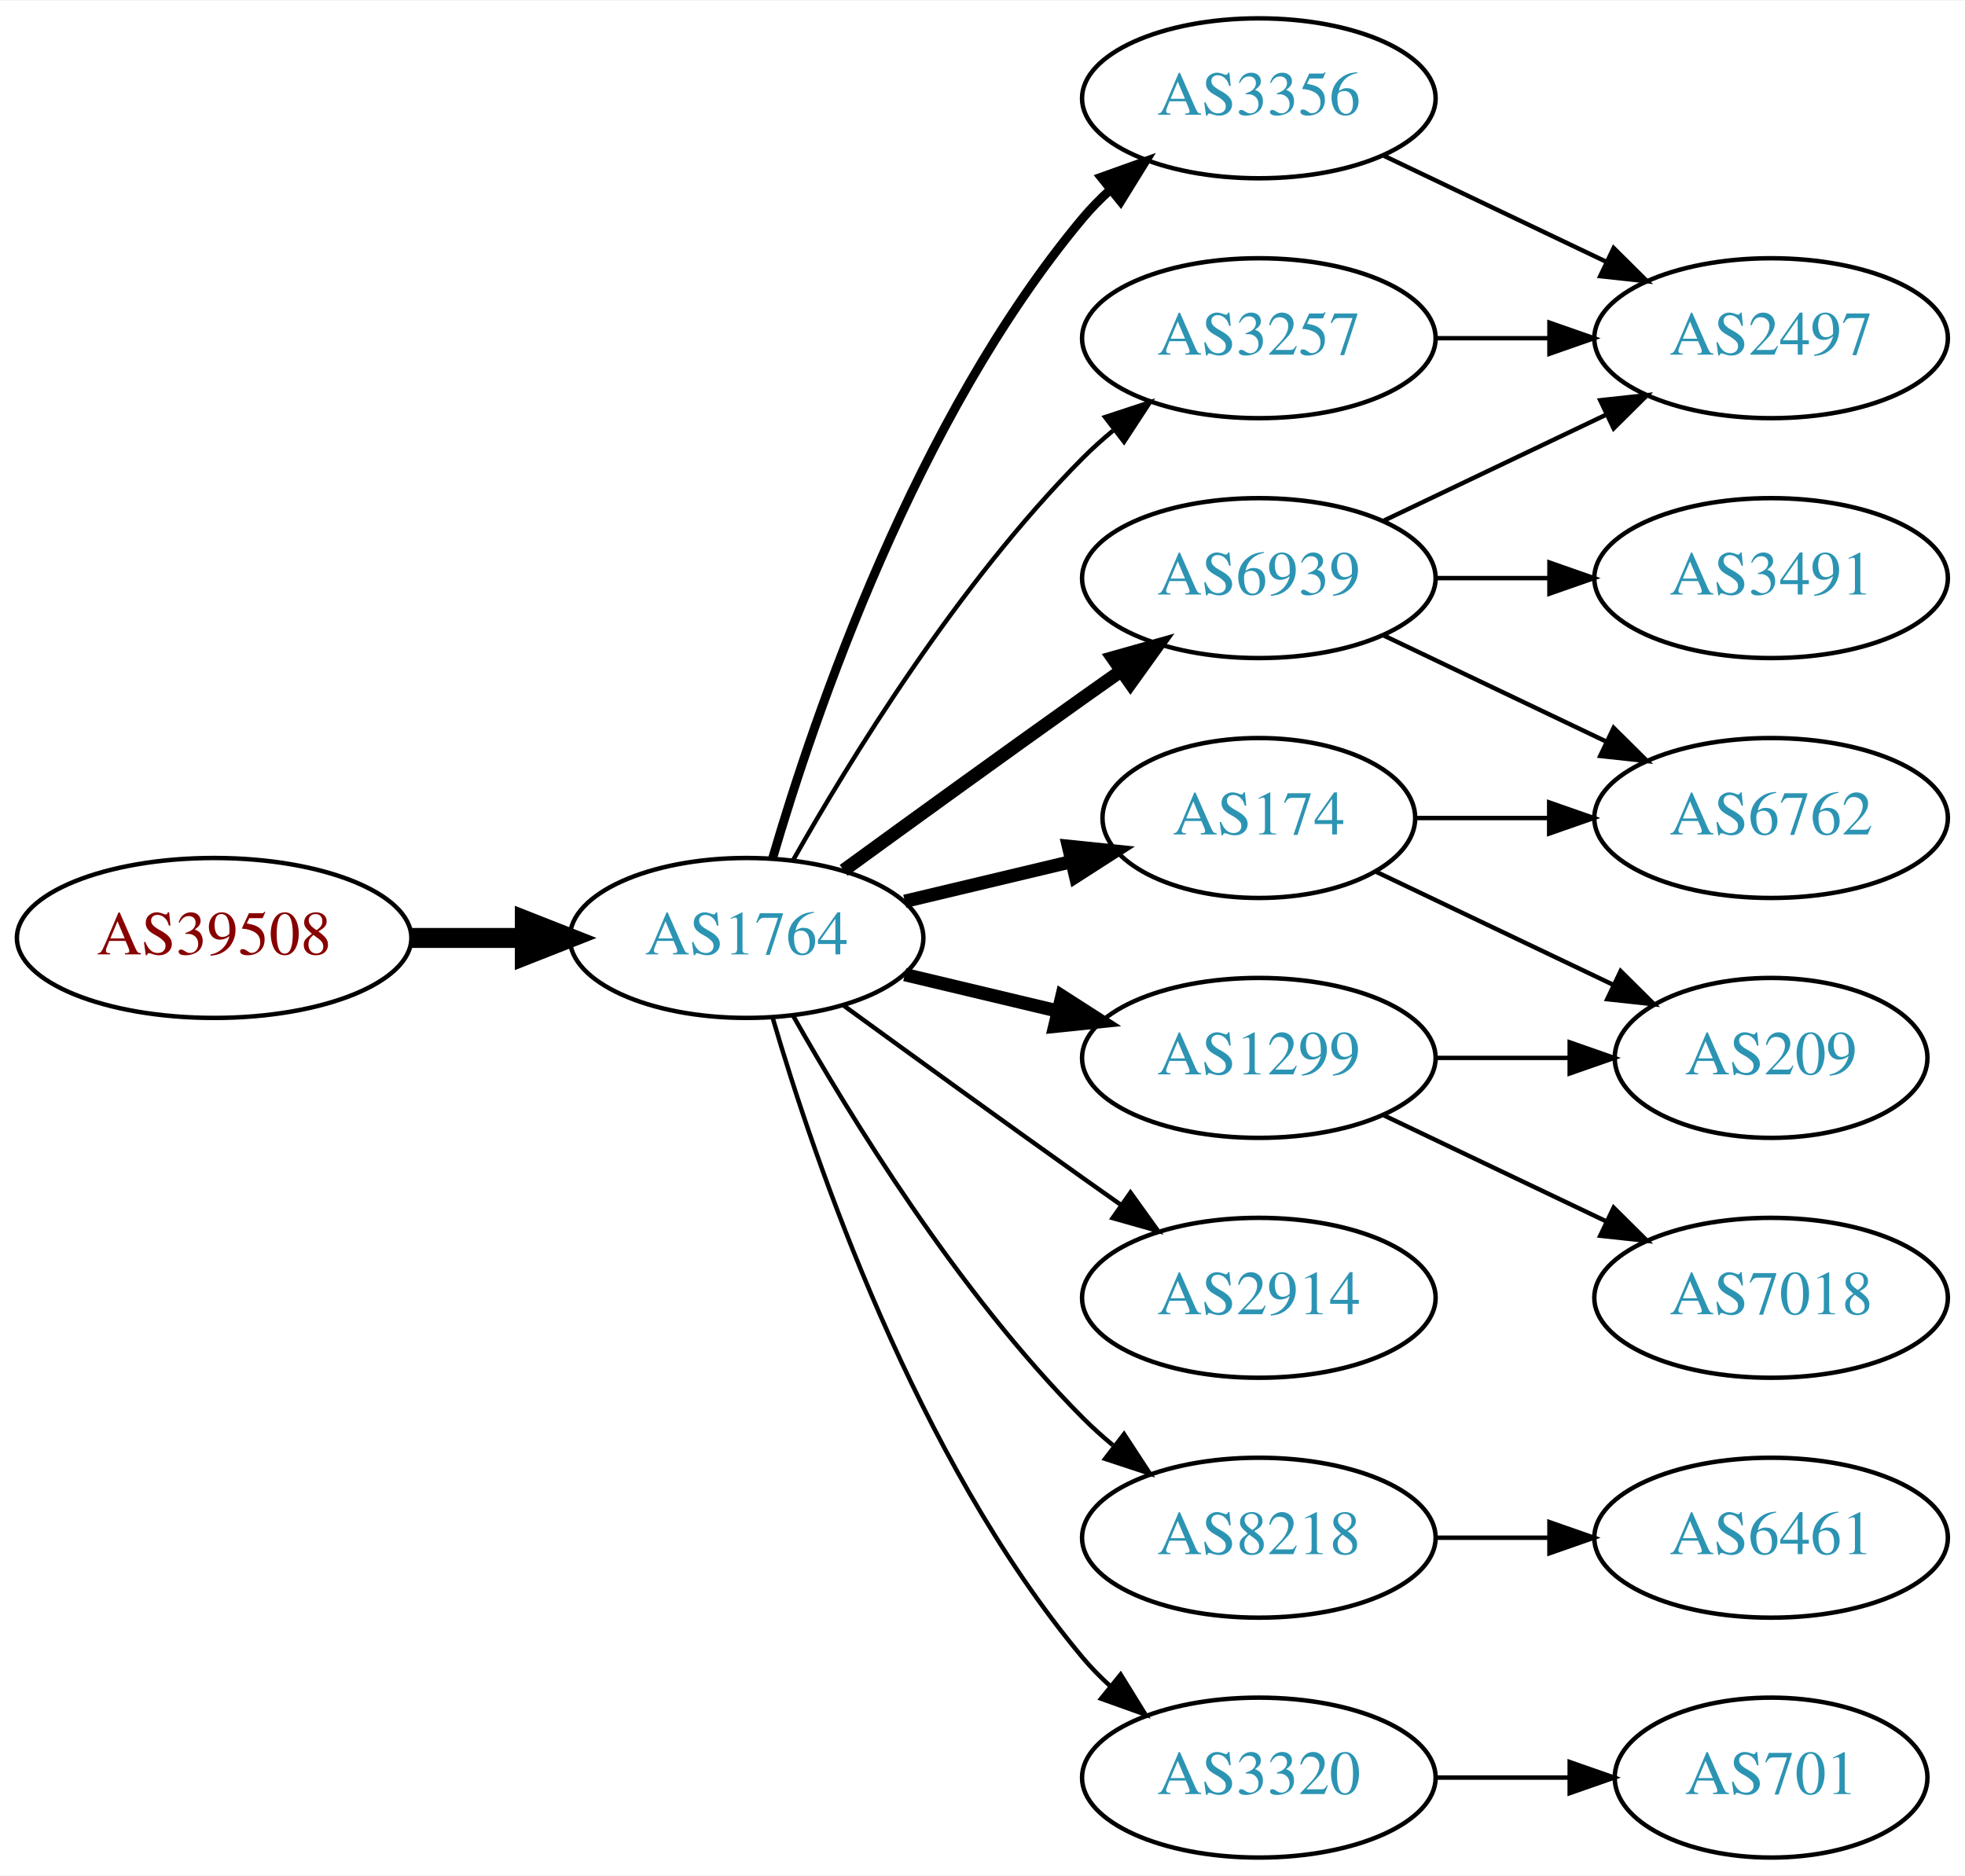
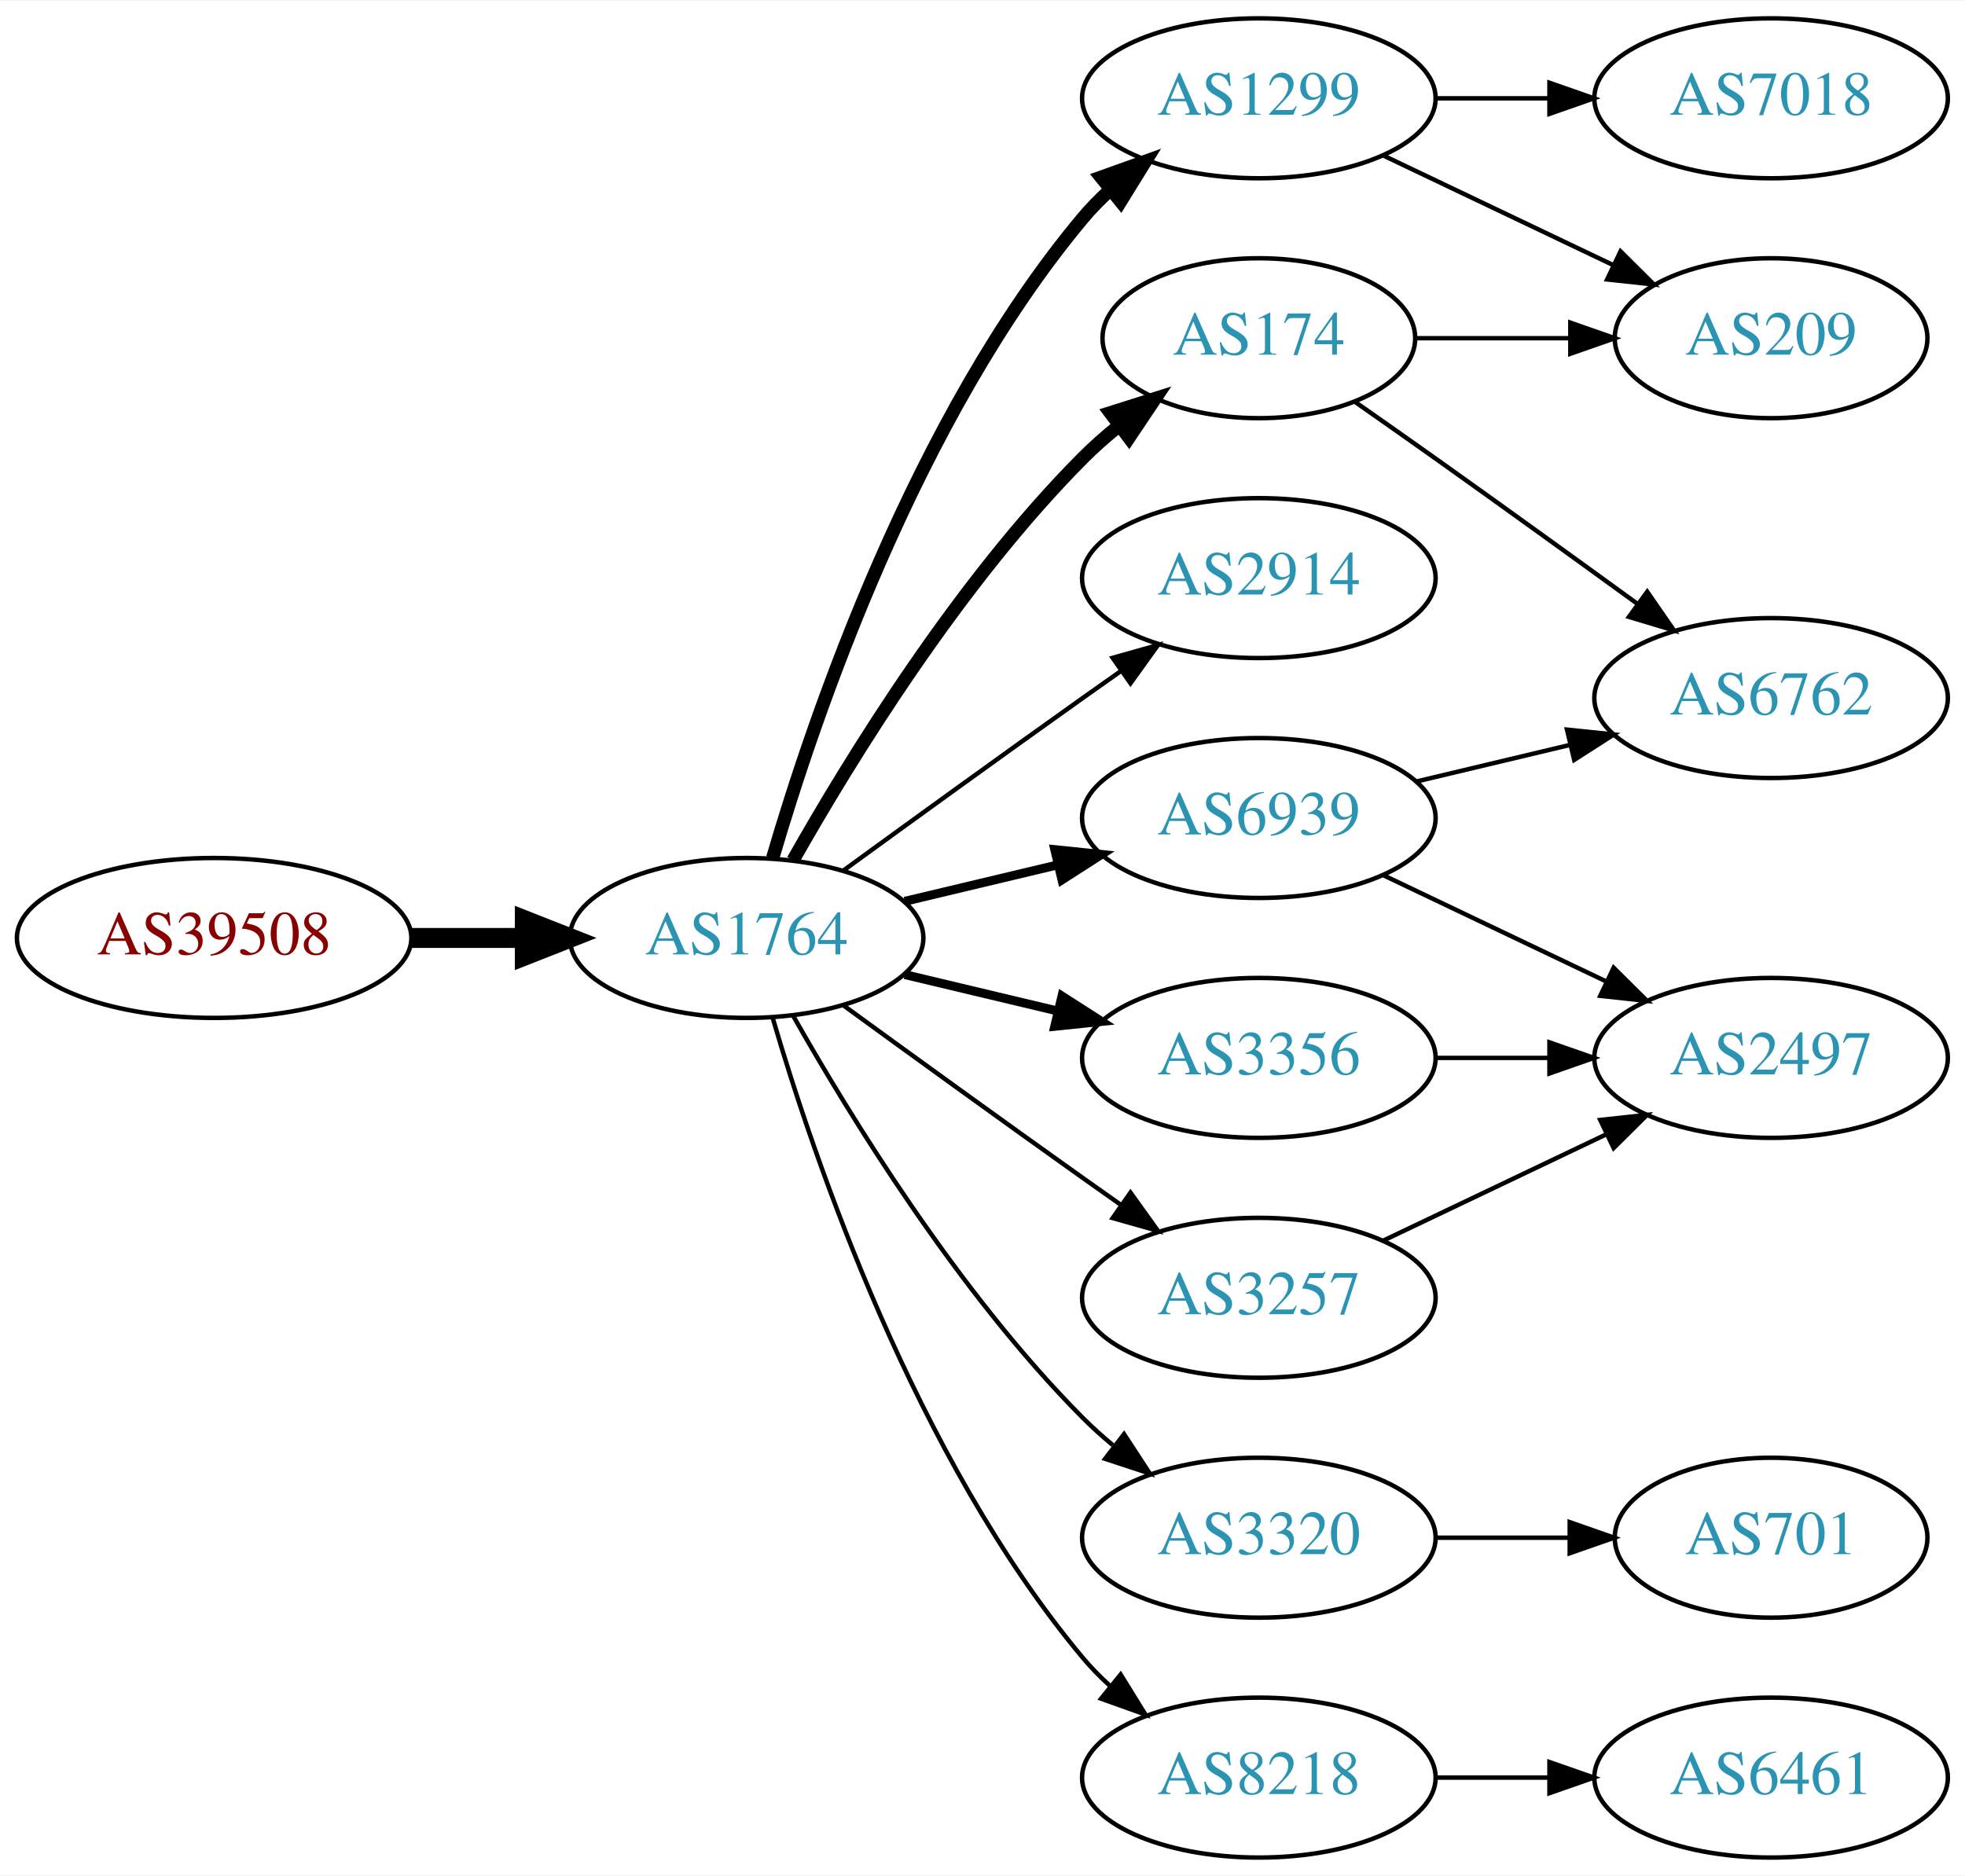
<svg xmlns="http://www.w3.org/2000/svg" xmlns:xlink="http://www.w3.org/1999/xlink" width="442pt" height="422pt" viewBox="0.00 0.00 442.27 422.00">
  <g id="graph0" class="graph" transform="scale(1 1) rotate(0) translate(4 418)">
    <polygon fill="white" stroke="none" points="-4,4 -4,-418 438.271,-418 438.271,4 -4,4" />
    <g id="node1" class="node">
      <g id="a_node1">
        <a xlink:href="/asn/39508" xlink:title="AS39508 ~ AXIANS ICT Austria GmbH [AT]">
          <ellipse fill="#ffffff" stroke="black" cx="44.196" cy="-207" rx="44.393" ry="18" />
          <text text-anchor="middle" x="44.196" y="-203.3" font-family="Times,serif" font-size="14.00" fill="#880000">AS39508</text>
        </a>
      </g>
    </g>
    <g id="node2" class="node">
      <g id="a_node2">
        <a xlink:href="/asn/1764" xlink:title="AS1764 ~ NEXTLAYER-AS [AT]">
          <ellipse fill="#ffffff" stroke="black" cx="164.039" cy="-207" rx="39.794" ry="18" />
          <text text-anchor="middle" x="164.039" y="-203.3" font-family="Times,serif" font-size="14.00" fill="#2c94b3">AS1764</text>
        </a>
      </g>
    </g>
    <g id="edge1" class="edge">
      <path fill="none" stroke="black" stroke-width="4.5" d="M88.407,-207C96.72,-207 105.482,-207 113.965,-207" />
      <polygon fill="black" stroke="black" stroke-width="4.5" points="114.123,-210.938 124.123,-207 114.123,-203.063 114.123,-210.938" />
    </g>
    <g id="node3" class="node">
      <g id="a_node3">
-         <a xlink:href="/asn/174" xlink:title="AS174 ~ Cogent Communications [US]">
-           <ellipse fill="#ffffff" stroke="black" cx="279.332" cy="-234" rx="35.194" ry="18" />
-           <text text-anchor="middle" x="279.332" y="-230.3" font-family="Times,serif" font-size="14.00" fill="#2c94b3">AS174</text>
+         <a xlink:href="/asn/1299" xlink:title="AS1299 ~ Telia Carrier [EU]">
+           <ellipse fill="#ffffff" stroke="black" cx="279.332" cy="-396" rx="39.794" ry="18" />
+           <text text-anchor="middle" x="279.332" y="-392.3" font-family="Times,serif" font-size="14.00" fill="#2c94b3">AS1299</text>
        </a>
      </g>
    </g>
    <g id="edge2" class="edge">
-       <path fill="none" stroke="black" stroke-width="3" d="M199.646,-215.248C211.44,-218.058 224.745,-221.229 237.013,-224.153" />
-       <polygon fill="black" stroke="black" stroke-width="3" points="236.479,-227.624 247.018,-226.537 238.101,-220.814 236.479,-227.624" />
+       <path fill="none" stroke="black" stroke-width="3" d="M169.913,-225.002C179.227,-256.844 202.043,-323.981 239.685,-369 241.555,-371.237 243.654,-373.374 245.88,-375.396" />
+       <polygon fill="black" stroke="black" stroke-width="3" points="243.823,-378.234 253.799,-381.804 248.227,-372.793 243.823,-378.234" />
    </g>
    <g id="node4" class="node">
      <g id="a_node4">
-         <a xlink:href="/asn/2914" xlink:title="AS2914 ~ NTT America, Inc. [US]">
-           <ellipse fill="#ffffff" stroke="black" cx="279.332" cy="-126" rx="39.794" ry="18" />
-           <text text-anchor="middle" x="279.332" y="-122.3" font-family="Times,serif" font-size="14.00" fill="#2c94b3">AS2914</text>
+         <a xlink:href="/asn/6939" xlink:title="AS6939 ~ Hurricane Electric LLC [US]">
+           <ellipse fill="#ffffff" stroke="black" cx="279.332" cy="-234" rx="39.794" ry="18" />
+           <text text-anchor="middle" x="279.332" y="-230.3" font-family="Times,serif" font-size="14.00" fill="#2c94b3">AS6939</text>
        </a>
      </g>
    </g>
    <g id="edge3" class="edge">
-       <path fill="none" stroke="black" d="M185.887,-191.778C200.821,-180.909 221.435,-165.975 239.685,-153 242.506,-150.995 245.449,-148.915 248.397,-146.841" />
-       <polygon fill="black" stroke="black" points="250.443,-149.681 256.621,-141.074 246.424,-143.95 250.443,-149.681" />
+       <path fill="none" stroke="black" stroke-width="2" d="M199.646,-215.248C210.517,-217.838 222.671,-220.735 234.114,-223.462" />
+       <polygon fill="black" stroke="black" stroke-width="2" points="233.397,-226.889 243.936,-225.803 235.02,-220.08 233.397,-226.889" />
    </g>
    <g id="node5" class="node">
      <g id="a_node5">
-         <a xlink:href="/asn/3356" xlink:title="AS3356 ~ Level 3 Parent, LLC [US]">
-           <ellipse fill="#ffffff" stroke="black" cx="279.332" cy="-396" rx="39.794" ry="18" />
-           <text text-anchor="middle" x="279.332" y="-392.3" font-family="Times,serif" font-size="14.00" fill="#2c94b3">AS3356</text>
+         <a xlink:href="/asn/2914" xlink:title="AS2914 ~ NTT America, Inc. [US]">
+           <ellipse fill="#ffffff" stroke="black" cx="279.332" cy="-288" rx="39.794" ry="18" />
+           <text text-anchor="middle" x="279.332" y="-284.3" font-family="Times,serif" font-size="14.00" fill="#2c94b3">AS2914</text>
        </a>
      </g>
    </g>
    <g id="edge4" class="edge">
-       <path fill="none" stroke="black" stroke-width="2" d="M169.913,-225.002C179.227,-256.844 202.043,-323.981 239.685,-369 241.555,-371.237 243.654,-373.374 245.88,-375.396" />
-       <polygon fill="black" stroke="black" stroke-width="2" points="243.823,-378.234 253.799,-381.804 248.227,-372.793 243.823,-378.234" />
+       <path fill="none" stroke="black" d="M185.887,-222.222C200.821,-233.091 221.435,-248.025 239.685,-261 242.506,-263.005 245.449,-265.085 248.397,-267.159" />
+       <polygon fill="black" stroke="black" points="246.424,-270.05 256.621,-272.926 250.443,-264.319 246.424,-270.05" />
    </g>
    <g id="node6" class="node">
      <g id="a_node6">
-         <a xlink:href="/asn/8218" xlink:title="AS8218 ~ legacy Neotelecoms [FR]">
+         <a xlink:href="/asn/3320" xlink:title="AS3320 ~ DTAG [DE]">
          <ellipse fill="#ffffff" stroke="black" cx="279.332" cy="-72" rx="39.794" ry="18" />
-           <text text-anchor="middle" x="279.332" y="-68.3" font-family="Times,serif" font-size="14.00" fill="#2c94b3">AS8218</text>
+           <text text-anchor="middle" x="279.332" y="-68.3" font-family="Times,serif" font-size="14.00" fill="#2c94b3">AS3320</text>
        </a>
      </g>
    </g>
    <g id="edge5" class="edge">
      <path fill="none" stroke="black" d="M174.498,-189.51C187.28,-166.904 211.712,-127.114 239.685,-99 241.796,-96.879 244.092,-94.812 246.477,-92.829" />
      <polygon fill="black" stroke="black" points="248.993,-95.31 254.793,-86.444 244.73,-89.758 248.993,-95.31" />
    </g>
    <g id="node7" class="node">
      <g id="a_node7">
-         <a xlink:href="/asn/3320" xlink:title="AS3320 ~ DTAG [DE]">
+         <a xlink:href="/asn/174" xlink:title="AS174 ~ Cogent Communications [US]">
+           <ellipse fill="#ffffff" stroke="black" cx="279.332" cy="-342" rx="35.194" ry="18" />
+           <text text-anchor="middle" x="279.332" y="-338.3" font-family="Times,serif" font-size="14.00" fill="#2c94b3">AS174</text>
+         </a>
+       </g>
+     </g>
+     <g id="edge6" class="edge">
+       <path fill="none" stroke="black" stroke-width="3" d="M174.498,-224.49C187.28,-247.096 211.712,-286.886 239.685,-315 242.185,-317.513 244.946,-319.949 247.807,-322.261" />
+       <polygon fill="black" stroke="black" stroke-width="3" points="245.905,-325.21 256.004,-328.413 250.108,-319.611 245.905,-325.21" />
+     </g>
+     <g id="node8" class="node">
+       <g id="a_node8">
+         <a xlink:href="/asn/8218" xlink:title="AS8218 ~ legacy Neotelecoms [FR]">
          <ellipse fill="#ffffff" stroke="black" cx="279.332" cy="-18" rx="39.794" ry="18" />
-           <text text-anchor="middle" x="279.332" y="-14.3" font-family="Times,serif" font-size="14.00" fill="#2c94b3">AS3320</text>
-         </a>
-       </g>
-     </g>
-     <g id="edge6" class="edge">
+           <text text-anchor="middle" x="279.332" y="-14.3" font-family="Times,serif" font-size="14.00" fill="#2c94b3">AS8218</text>
+         </a>
+       </g>
+     </g>
+     <g id="edge7" class="edge">
      <path fill="none" stroke="black" d="M169.913,-188.998C179.227,-157.156 202.043,-90.019 239.685,-45 241.555,-42.763 243.654,-40.626 245.88,-38.604" />
      <polygon fill="black" stroke="black" points="248.227,-41.208 253.799,-32.196 243.823,-35.766 248.227,-41.208" />
    </g>
-     <g id="node8" class="node">
-       <g id="a_node8">
-         <a xlink:href="/asn/3257" xlink:title="AS3257 ~ GTT [DE]">
-           <ellipse fill="#ffffff" stroke="black" cx="279.332" cy="-342" rx="39.794" ry="18" />
-           <text text-anchor="middle" x="279.332" y="-338.3" font-family="Times,serif" font-size="14.00" fill="#2c94b3">AS3257</text>
-         </a>
-       </g>
-     </g>
-     <g id="edge7" class="edge">
-       <path fill="none" stroke="black" d="M174.498,-224.49C187.28,-247.096 211.712,-286.886 239.685,-315 241.796,-317.121 244.092,-319.188 246.477,-321.171" />
-       <polygon fill="black" stroke="black" points="244.73,-324.242 254.793,-327.556 248.993,-318.69 244.73,-324.242" />
-     </g>
    <g id="node9" class="node">
      <g id="a_node9">
-         <a xlink:href="/asn/6939" xlink:title="AS6939 ~ Hurricane Electric LLC [US]">
-           <ellipse fill="#ffffff" stroke="black" cx="279.332" cy="-288" rx="39.794" ry="18" />
-           <text text-anchor="middle" x="279.332" y="-284.3" font-family="Times,serif" font-size="14.00" fill="#2c94b3">AS6939</text>
+         <a xlink:href="/asn/3356" xlink:title="AS3356 ~ Level 3 Parent, LLC [US]">
+           <ellipse fill="#ffffff" stroke="black" cx="279.332" cy="-180" rx="39.794" ry="18" />
+           <text text-anchor="middle" x="279.332" y="-176.3" font-family="Times,serif" font-size="14.00" fill="#2c94b3">AS3356</text>
        </a>
      </g>
    </g>
    <g id="edge8" class="edge">
-       <path fill="none" stroke="black" stroke-width="3" d="M185.887,-222.222C200.821,-233.091 221.435,-248.025 239.685,-261 242.506,-263.005 245.449,-265.085 248.397,-267.159" />
-       <polygon fill="black" stroke="black" stroke-width="3" points="246.424,-270.05 256.621,-272.926 250.443,-264.319 246.424,-270.05" />
+       <path fill="none" stroke="black" stroke-width="2" d="M199.646,-198.752C210.517,-196.162 222.671,-193.265 234.114,-190.538" />
+       <polygon fill="black" stroke="black" stroke-width="2" points="235.02,-193.92 243.936,-188.197 233.397,-187.111 235.02,-193.92" />
    </g>
    <g id="node10" class="node">
      <g id="a_node10">
-         <a xlink:href="/asn/1299" xlink:title="AS1299 ~ Telia Carrier [EU]">
-           <ellipse fill="#ffffff" stroke="black" cx="279.332" cy="-180" rx="39.794" ry="18" />
-           <text text-anchor="middle" x="279.332" y="-176.3" font-family="Times,serif" font-size="14.00" fill="#2c94b3">AS1299</text>
+         <a xlink:href="/asn/3257" xlink:title="AS3257 ~ GTT [DE]">
+           <ellipse fill="#ffffff" stroke="black" cx="279.332" cy="-126" rx="39.794" ry="18" />
+           <text text-anchor="middle" x="279.332" y="-122.3" font-family="Times,serif" font-size="14.00" fill="#2c94b3">AS3257</text>
        </a>
      </g>
    </g>
    <g id="edge9" class="edge">
-       <path fill="none" stroke="black" stroke-width="3" d="M199.646,-198.752C210.517,-196.162 222.671,-193.265 234.114,-190.538" />
-       <polygon fill="black" stroke="black" stroke-width="3" points="235.02,-193.92 243.936,-188.197 233.397,-187.111 235.02,-193.92" />
+       <path fill="none" stroke="black" d="M185.887,-191.778C200.821,-180.909 221.435,-165.975 239.685,-153 242.506,-150.995 245.449,-148.915 248.397,-146.841" />
+       <polygon fill="black" stroke="black" points="250.443,-149.681 256.621,-141.074 246.424,-143.95 250.443,-149.681" />
+     </g>
+     <g id="node14" class="node">
+       <g id="a_node14">
+         <a xlink:href="/asn/209" xlink:title="AS209 ~ CenturyLink Communications, LLC [US]">
+           <ellipse fill="#ffffff" stroke="black" cx="394.625" cy="-342" rx="35.194" ry="18" />
+           <text text-anchor="middle" x="394.625" y="-338.3" font-family="Times,serif" font-size="14.00" fill="#2c94b3">AS209</text>
+         </a>
+       </g>
+     </g>
+     <g id="edge18" class="edge">
+       <path fill="none" stroke="black" d="M307.468,-383.066C322.9,-375.71 342.385,-366.423 358.92,-358.541" />
+       <polygon fill="black" stroke="black" points="360.741,-361.551 368.262,-354.089 357.729,-355.232 360.741,-361.551" />
+     </g>
+     <g id="node16" class="node">
+       <g id="a_node16">
+         <a xlink:href="/asn/7018" xlink:title="AS7018 ~ AT&amp;T Services, Inc. [US]">
+           <ellipse fill="#ffffff" stroke="black" cx="394.625" cy="-396" rx="39.794" ry="18" />
+           <text text-anchor="middle" x="394.625" y="-392.3" font-family="Times,serif" font-size="14.00" fill="#2c94b3">AS7018</text>
+         </a>
+       </g>
+     </g>
+     <g id="edge17" class="edge">
+       <path fill="none" stroke="black" d="M319.004,-396C327.207,-396 335.971,-396 344.503,-396" />
+       <polygon fill="black" stroke="black" points="344.742,-399.5 354.742,-396 344.742,-392.5 344.742,-399.5" />
    </g>
    <g id="node11" class="node">
      <g id="a_node11">
-         <a xlink:href="/asn/6762" xlink:title="AS6762 ~ TELECOM ITALIA SPARKLE S.p.A. [IT]">
-           <ellipse fill="#ffffff" stroke="black" cx="394.625" cy="-234" rx="39.794" ry="18" />
-           <text text-anchor="middle" x="394.625" y="-230.3" font-family="Times,serif" font-size="14.00" fill="#2c94b3">AS6762</text>
+         <a xlink:href="/asn/2497" xlink:title="AS2497 ~ Internet Initiative Japan Inc. [JP]">
+           <ellipse fill="#ffffff" stroke="black" cx="394.625" cy="-180" rx="39.794" ry="18" />
+           <text text-anchor="middle" x="394.625" y="-176.3" font-family="Times,serif" font-size="14.00" fill="#2c94b3">AS2497</text>
        </a>
      </g>
    </g>
    <g id="edge10" class="edge">
-       <path fill="none" stroke="black" d="M314.631,-234C324.008,-234 334.358,-234 344.393,-234" />
-       <polygon fill="black" stroke="black" points="344.681,-237.5 354.681,-234 344.681,-230.5 344.681,-237.5" />
+       <path fill="none" stroke="black" d="M307.468,-221.066C322.462,-213.919 341.283,-204.948 357.506,-197.215" />
+       <polygon fill="black" stroke="black" points="359.188,-200.291 366.71,-192.829 356.177,-193.972 359.188,-200.291" />
    </g>
    <g id="node12" class="node">
      <g id="a_node12">
-         <a xlink:href="/asn/209" xlink:title="AS209 ~ CenturyLink Communications, LLC [US]">
-           <ellipse fill="#ffffff" stroke="black" cx="394.625" cy="-180" rx="35.194" ry="18" />
-           <text text-anchor="middle" x="394.625" y="-176.3" font-family="Times,serif" font-size="14.00" fill="#2c94b3">AS209</text>
+         <a xlink:href="/asn/6762" xlink:title="AS6762 ~ TELECOM ITALIA SPARKLE S.p.A. [IT]">
+           <ellipse fill="#ffffff" stroke="black" cx="394.625" cy="-261" rx="39.794" ry="18" />
+           <text text-anchor="middle" x="394.625" y="-257.3" font-family="Times,serif" font-size="14.00" fill="#2c94b3">AS6762</text>
        </a>
      </g>
    </g>
    <g id="edge11" class="edge">
-       <path fill="none" stroke="black" d="M305.757,-221.881C321.5,-214.378 341.922,-204.644 359.115,-196.449" />
-       <polygon fill="black" stroke="black" points="360.763,-199.54 368.284,-192.078 357.751,-193.221 360.763,-199.54" />
+       <path fill="none" stroke="black" d="M314.939,-242.248C325.81,-244.838 337.964,-247.735 349.407,-250.462" />
+       <polygon fill="black" stroke="black" points="348.69,-253.889 359.229,-252.803 350.313,-247.08 348.69,-253.889" />
+     </g>
+     <g id="node13" class="node">
+       <g id="a_node13">
+         <a xlink:href="/asn/701" xlink:title="AS701 ~ UUNET [US]">
+           <ellipse fill="#ffffff" stroke="black" cx="394.625" cy="-72" rx="35.194" ry="18" />
+           <text text-anchor="middle" x="394.625" y="-68.3" font-family="Times,serif" font-size="14.00" fill="#2c94b3">AS701</text>
+         </a>
+       </g>
+     </g>
+     <g id="edge12" class="edge">
+       <path fill="none" stroke="black" d="M319.004,-72C328.709,-72 339.2,-72 349.163,-72" />
+       <polygon fill="black" stroke="black" points="349.299,-75.5 359.299,-72 349.299,-68.5 349.299,-75.5" />
+     </g>
+     <g id="edge13" class="edge">
+       <path fill="none" stroke="black" d="M300.834,-327.77C306.707,-323.668 313.108,-319.173 318.978,-315 334.092,-304.255 350.826,-292.167 364.613,-282.156" />
+       <polygon fill="black" stroke="black" points="366.746,-284.933 372.776,-276.222 362.63,-279.271 366.746,-284.933" />
+     </g>
+     <g id="edge14" class="edge">
+       <path fill="none" stroke="black" d="M314.631,-342C325.501,-342 337.678,-342 349.156,-342" />
+       <polygon fill="black" stroke="black" points="349.442,-345.5 359.442,-342 349.442,-338.5 349.442,-345.5" />
    </g>
    <g id="node15" class="node">
      <g id="a_node15">
-         <a xlink:href="/asn/2497" xlink:title="AS2497 ~ Internet Initiative Japan Inc. [JP]">
-           <ellipse fill="#ffffff" stroke="black" cx="394.625" cy="-342" rx="39.794" ry="18" />
-           <text text-anchor="middle" x="394.625" y="-338.3" font-family="Times,serif" font-size="14.00" fill="#2c94b3">AS2497</text>
-         </a>
-       </g>
-     </g>
-     <g id="edge20" class="edge">
-       <path fill="none" stroke="black" d="M307.468,-383.066C322.462,-375.919 341.283,-366.948 357.506,-359.215" />
-       <polygon fill="black" stroke="black" points="359.188,-362.291 366.71,-354.829 356.177,-355.972 359.188,-362.291" />
-     </g>
-     <g id="node13" class="node">
-       <g id="a_node13">
        <a xlink:href="/asn/6461" xlink:title="AS6461 ~ Zayo Bandwidth [US]">
-           <ellipse fill="#ffffff" stroke="black" cx="394.625" cy="-72" rx="39.794" ry="18" />
-           <text text-anchor="middle" x="394.625" y="-68.3" font-family="Times,serif" font-size="14.00" fill="#2c94b3">AS6461</text>
-         </a>
-       </g>
-     </g>
-     <g id="edge12" class="edge">
-       <path fill="none" stroke="black" d="M319.004,-72C327.207,-72 335.971,-72 344.503,-72" />
-       <polygon fill="black" stroke="black" points="344.742,-75.5 354.742,-72 344.742,-68.5 344.742,-75.5" />
-     </g>
-     <g id="node14" class="node">
-       <g id="a_node14">
-         <a xlink:href="/asn/701" xlink:title="AS701 ~ UUNET [US]">
-           <ellipse fill="#ffffff" stroke="black" cx="394.625" cy="-18" rx="35.194" ry="18" />
-           <text text-anchor="middle" x="394.625" y="-14.3" font-family="Times,serif" font-size="14.00" fill="#2c94b3">AS701</text>
-         </a>
-       </g>
-     </g>
-     <g id="edge13" class="edge">
-       <path fill="none" stroke="black" d="M319.004,-18C328.709,-18 339.2,-18 349.163,-18" />
-       <polygon fill="black" stroke="black" points="349.299,-21.5 359.299,-18 349.299,-14.5 349.299,-21.5" />
-     </g>
-     <g id="edge14" class="edge">
-       <path fill="none" stroke="black" d="M319.004,-342C327.207,-342 335.971,-342 344.503,-342" />
-       <polygon fill="black" stroke="black" points="344.742,-345.5 354.742,-342 344.742,-338.5 344.742,-345.5" />
-     </g>
-     <g id="edge17" class="edge">
-       <path fill="none" stroke="black" d="M307.468,-275.066C322.462,-267.919 341.283,-258.948 357.506,-251.215" />
-       <polygon fill="black" stroke="black" points="359.188,-254.291 366.71,-246.829 356.177,-247.972 359.188,-254.291" />
+           <ellipse fill="#ffffff" stroke="black" cx="394.625" cy="-18" rx="39.794" ry="18" />
+           <text text-anchor="middle" x="394.625" y="-14.3" font-family="Times,serif" font-size="14.00" fill="#2c94b3">AS6461</text>
+         </a>
+       </g>
    </g>
    <g id="edge15" class="edge">
-       <path fill="none" stroke="black" d="M307.468,-300.934C322.462,-308.081 341.283,-317.052 357.506,-324.785" />
-       <polygon fill="black" stroke="black" points="356.177,-328.028 366.71,-329.171 359.188,-321.709 356.177,-328.028" />
-     </g>
-     <g id="node16" class="node">
-       <g id="a_node16">
-         <a xlink:href="/asn/3491" xlink:title="AS3491 ~ PCCW Global, Inc. [US]">
-           <ellipse fill="#ffffff" stroke="black" cx="394.625" cy="-288" rx="39.794" ry="18" />
-           <text text-anchor="middle" x="394.625" y="-284.3" font-family="Times,serif" font-size="14.00" fill="#2c94b3">AS3491</text>
-         </a>
-       </g>
+       <path fill="none" stroke="black" d="M319.004,-18C327.207,-18 335.971,-18 344.503,-18" />
+       <polygon fill="black" stroke="black" points="344.742,-21.5 354.742,-18 344.742,-14.5 344.742,-21.5" />
    </g>
    <g id="edge16" class="edge">
-       <path fill="none" stroke="black" d="M319.004,-288C327.207,-288 335.971,-288 344.503,-288" />
-       <polygon fill="black" stroke="black" points="344.742,-291.5 354.742,-288 344.742,-284.5 344.742,-291.5" />
-     </g>
-     <g id="edge18" class="edge">
-       <path fill="none" stroke="black" d="M319.004,-180C328.709,-180 339.2,-180 349.163,-180" />
-       <polygon fill="black" stroke="black" points="349.299,-183.5 359.299,-180 349.299,-176.5 349.299,-183.5" />
-     </g>
-     <g id="node17" class="node">
-       <g id="a_node17">
-         <a xlink:href="/asn/7018" xlink:title="AS7018 ~ AT&amp;T Services, Inc. [US]">
-           <ellipse fill="#ffffff" stroke="black" cx="394.625" cy="-126" rx="39.794" ry="18" />
-           <text text-anchor="middle" x="394.625" y="-122.3" font-family="Times,serif" font-size="14.00" fill="#2c94b3">AS7018</text>
-         </a>
-       </g>
+       <path fill="none" stroke="black" d="M319.004,-180C327.207,-180 335.971,-180 344.503,-180" />
+       <polygon fill="black" stroke="black" points="344.742,-183.5 354.742,-180 344.742,-176.5 344.742,-183.5" />
    </g>
    <g id="edge19" class="edge">
-       <path fill="none" stroke="black" d="M307.468,-167.066C322.462,-159.919 341.283,-150.948 357.506,-143.215" />
-       <polygon fill="black" stroke="black" points="359.188,-146.291 366.71,-138.829 356.177,-139.972 359.188,-146.291" />
+       <path fill="none" stroke="black" d="M307.468,-138.934C322.462,-146.081 341.283,-155.052 357.506,-162.785" />
+       <polygon fill="black" stroke="black" points="356.177,-166.028 366.71,-167.171 359.188,-159.709 356.177,-166.028" />
    </g>
  </g>
</svg>
